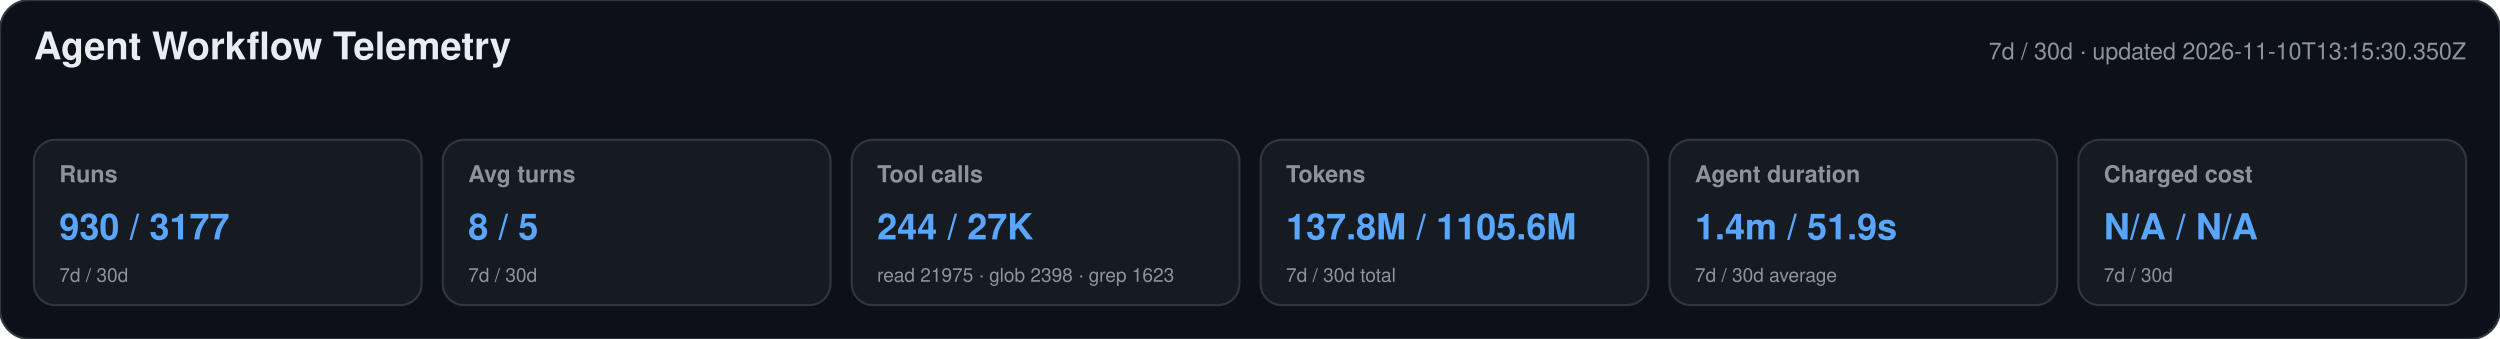
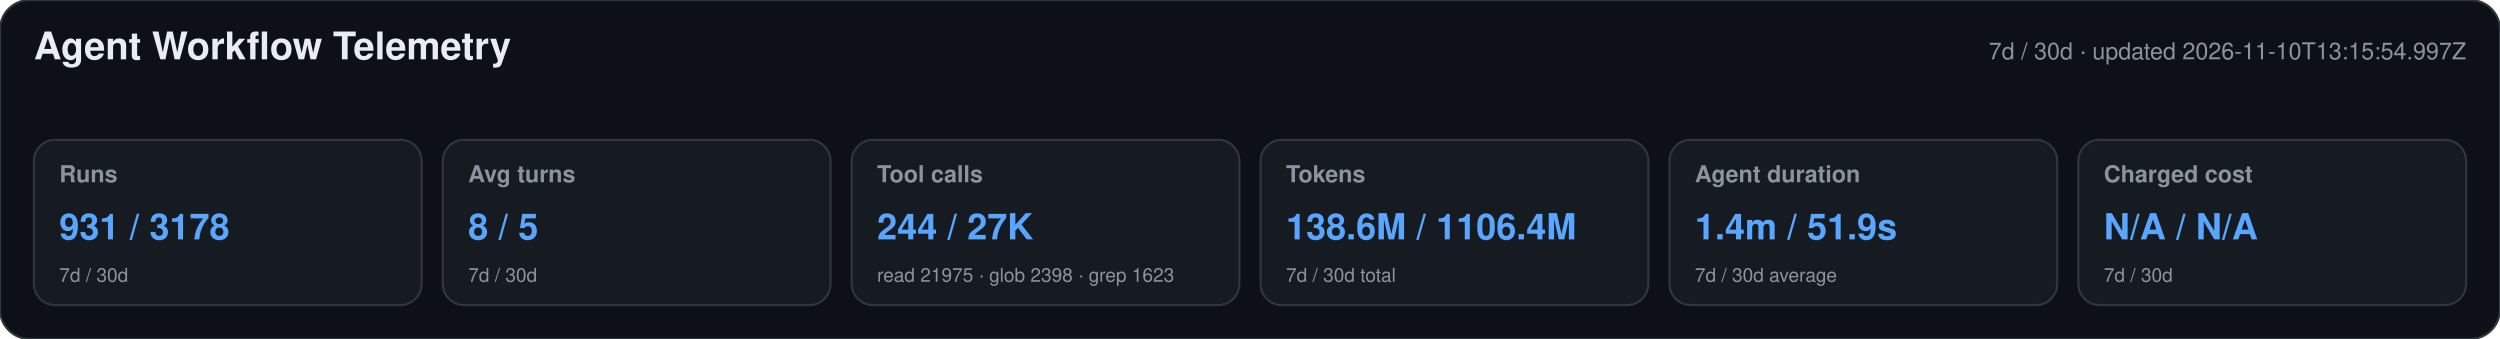
<svg xmlns="http://www.w3.org/2000/svg" width="1180" height="160" viewBox="0 0 1180 160" role="img" aria-labelledby="title desc">
  <style>text{font-family:-apple-system,BlinkMacSystemFont,"Segoe UI",Helvetica,Arial,sans-serif}.heading{font-size:18px;font-weight:650;fill:#e6edf3}.meta,.label,.secondary{fill:#8b949e}.meta,.label{font-size:11px}.label{font-weight:600}.primary{font-size:17px;font-weight:700;fill:#58a6ff}.secondary{font-size:9px}</style>
  <rect width="1180" height="160" rx="14" fill="#0d1117" stroke="#30363d" />
  <text x="16" y="28" class="heading">Agent Workflow Telemetry</text>
-   <text x="1164" y="28" text-anchor="end" class="meta">7d / 30d · updated 2026-11-10T13:15:30.350Z</text>
+   <text x="1164" y="28" text-anchor="end" class="meta">7d / 30d · updated 2026-11-10T13:15:54.997Z</text>
  <g>
    <rect x="16" y="66" width="183" height="78" rx="10" fill="#161b22" stroke="#30363d" />
    <text x="28" y="86" class="label">Runs</text>
-     <text x="28" y="113" class="primary">930 / 3177</text>
+     <text x="28" y="113" class="primary">931 / 3178</text>
    <text x="28" y="133" class="secondary">7d / 30d</text>
  </g>
  <g>
    <rect x="209" y="66" width="183" height="78" rx="10" fill="#161b22" stroke="#30363d" />
    <text x="221" y="86" class="label">Avg turns</text>
    <text x="221" y="113" class="primary">8 / 5</text>
    <text x="221" y="133" class="secondary">7d / 30d</text>
  </g>
  <g>
    <rect x="402" y="66" width="183" height="78" rx="10" fill="#161b22" stroke="#30363d" />
    <text x="414" y="86" class="label">Tool calls</text>
    <text x="414" y="113" class="primary">244 / 27K</text>
    <text x="414" y="133" class="secondary">read 21975 · glob 2398 · grep 1623</text>
  </g>
  <g>
    <rect x="595" y="66" width="183" height="78" rx="10" fill="#161b22" stroke="#30363d" />
    <text x="607" y="86" class="label">Tokens</text>
-     <text x="607" y="113" class="primary">137.8M / 1105.6M</text>
+     <text x="607" y="113" class="primary">138.6M / 1106.4M</text>
    <text x="607" y="133" class="secondary">7d / 30d total</text>
  </g>
  <g>
    <rect x="788" y="66" width="183" height="78" rx="10" fill="#161b22" stroke="#30363d" />
    <text x="800" y="86" class="label">Agent duration</text>
    <text x="800" y="113" class="primary">1.4m / 51.9s</text>
    <text x="800" y="133" class="secondary">7d / 30d average</text>
  </g>
  <g>
    <rect x="981" y="66" width="183" height="78" rx="10" fill="#161b22" stroke="#30363d" />
    <text x="993" y="86" class="label">Charged cost</text>
    <text x="993" y="113" class="primary">N/A / N/A</text>
    <text x="993" y="133" class="secondary">7d / 30d</text>
  </g>
</svg>
